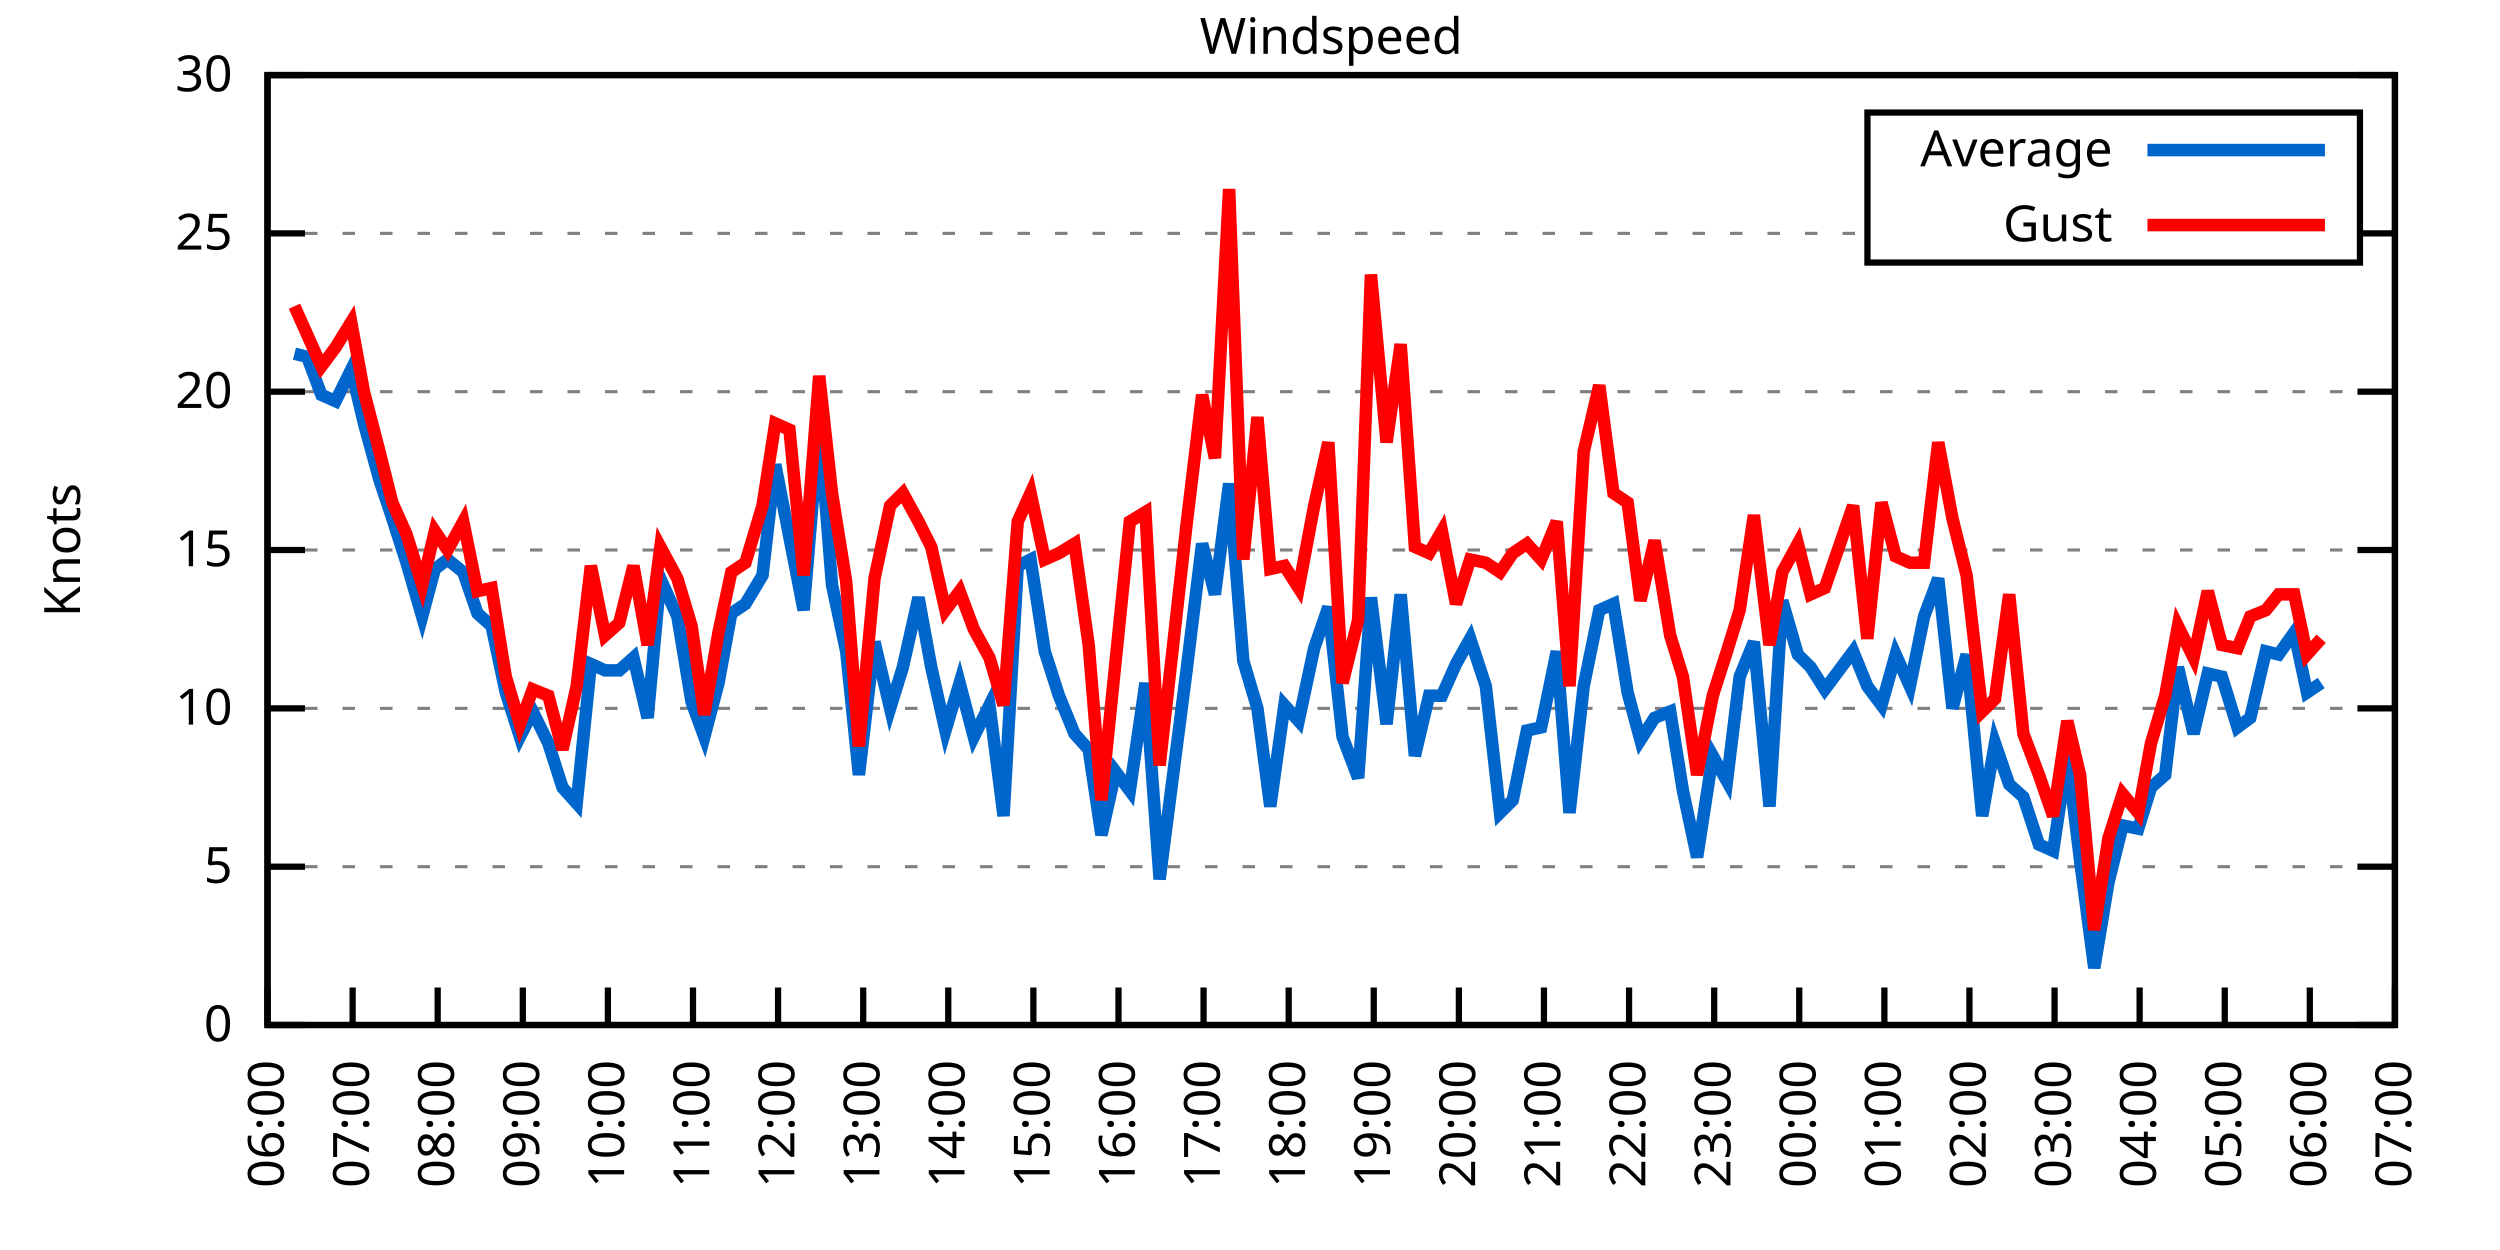
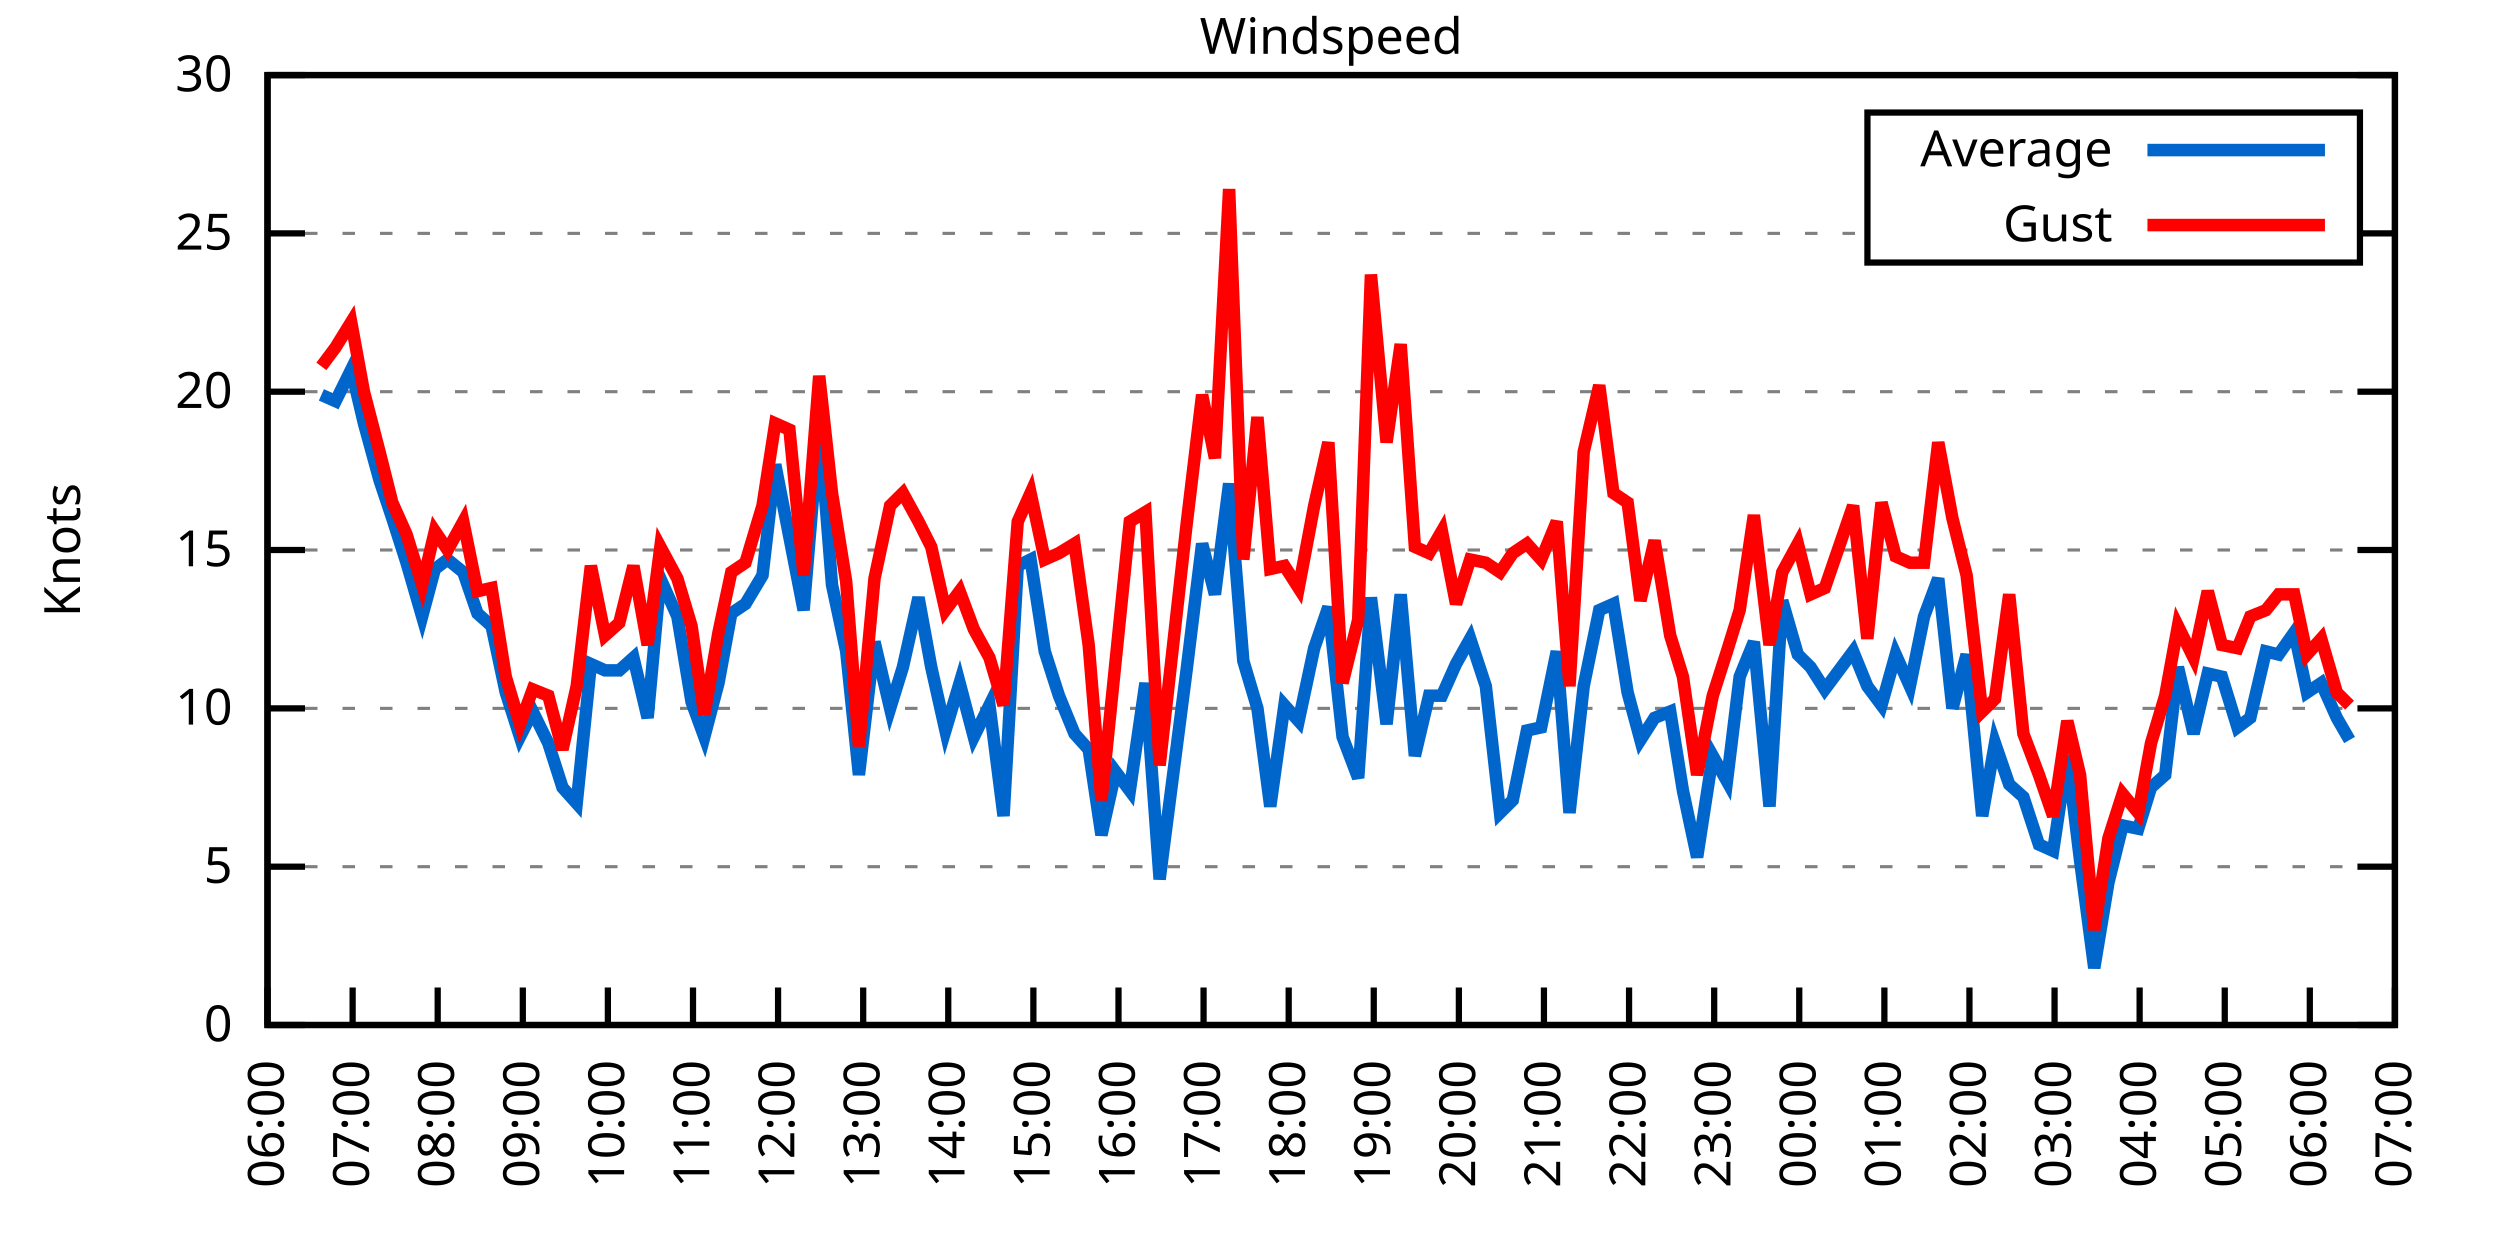
<svg xmlns="http://www.w3.org/2000/svg" xmlns:xlink="http://www.w3.org/1999/xlink" width="400" height="200" viewBox="0 0 400 200">
  <g id="gnuplot_canvas">
    <rect x="0" y="0" width="400" height="200" fill="none" />
    <defs>
      <circle id="gpDot" r="0.5" stroke-width="0.5" stroke="currentColor" />
      <path id="gpPt0" stroke-width="0.333" stroke="currentColor" d="M-1,0 h2 M0,-1 v2" />
      <path id="gpPt1" stroke-width="0.333" stroke="currentColor" d="M-1,-1 L1,1 M1,-1 L-1,1" />
      <path id="gpPt2" stroke-width="0.333" stroke="currentColor" d="M-1,0 L1,0 M0,-1 L0,1 M-1,-1 L1,1 M-1,1 L1,-1" />
      <rect id="gpPt3" stroke-width="0.333" stroke="currentColor" x="-1" y="-1" width="2" height="2" />
      <rect id="gpPt4" stroke-width="0.333" stroke="currentColor" fill="currentColor" x="-1" y="-1" width="2" height="2" />
      <circle id="gpPt5" stroke-width="0.333" stroke="currentColor" cx="0" cy="0" r="1" />
      <use xlink:href="#gpPt5" id="gpPt6" fill="currentColor" stroke="none" />
      <path id="gpPt7" stroke-width="0.333" stroke="currentColor" d="M0,-1.33 L-1.33,0.67 L1.33,0.67 z" />
      <use xlink:href="#gpPt7" id="gpPt8" fill="currentColor" stroke="none" />
      <use xlink:href="#gpPt7" id="gpPt9" stroke="currentColor" transform="rotate(180)" />
      <use xlink:href="#gpPt9" id="gpPt10" fill="currentColor" stroke="none" />
      <use xlink:href="#gpPt3" id="gpPt11" stroke="currentColor" transform="rotate(45)" />
      <use xlink:href="#gpPt11" id="gpPt12" fill="currentColor" stroke="none" />
      <path id="gpPt13" stroke-width="0.333" stroke="currentColor" d="M0,1.330 L1.265,0.411 L0.782,-1.067 L-0.782,-1.076 L-1.265,0.411 z" />
      <use xlink:href="#gpPt13" id="gpPt14" fill="currentColor" stroke="none" />
      <filter id="textbox" filterUnits="objectBoundingBox" x="0" y="0" height="1" width="1">
        <feFlood flood-color="white" flood-opacity="1" result="bgnd" />
        <feComposite in="SourceGraphic" in2="bgnd" operator="atop" />
      </filter>
      <filter id="greybox" filterUnits="objectBoundingBox" x="0" y="0" height="1" width="1">
        <feFlood flood-color="lightgrey" flood-opacity="1" result="grey" />
        <feComposite in="SourceGraphic" in2="grey" operator="atop" />
      </filter>
    </defs>
    <g fill="none" color="white" stroke="currentColor" stroke-width="1.00" stroke-linecap="butt" stroke-linejoin="miter">
</g>
    <g fill="none" color="black" stroke="currentColor" stroke-width="1.00" stroke-linecap="butt" stroke-linejoin="miter">
      <g stroke="none" shape-rendering="crispEdges">
        <polygon fill="rgb(255, 255, 255)" points="42.80,164.00 383.18,164.00 383.18,12.02 42.80,12.02 " />
      </g>
    </g>
    <g fill="none" color="black" stroke="currentColor" stroke-width="1.00" stroke-linecap="butt" stroke-linejoin="miter">
</g>
    <g fill="none" color="black" stroke="black" stroke-width="0.50" stroke-linecap="butt" stroke-linejoin="miter">
</g>
    <g fill="none" color="gray" stroke="currentColor" stroke-width="0.50" stroke-linecap="butt" stroke-linejoin="miter">
      <path stroke="gray" stroke-dasharray="2,4" class="gridline" d="M42.80,164.00 L383.19,164.00  " />
    </g>
    <g fill="none" color="gray" stroke="gray" stroke-width="1.00" stroke-linecap="butt" stroke-linejoin="miter">
</g>
    <g fill="none" color="black" stroke="currentColor" stroke-width="1.00" stroke-linecap="butt" stroke-linejoin="miter">
      <path stroke="black" d="M42.80,164.00 L48.80,164.00 M383.19,164.00 L377.19,164.00  " />
      <g transform="translate(37.20,166.60)" stroke="none" fill="black" font-family="Sans" font-size="8.00" text-anchor="end">
        <text>
          <tspan font-family="Sans"> 0</tspan>
        </text>
      </g>
    </g>
    <g fill="none" color="black" stroke="currentColor" stroke-width="1.00" stroke-linecap="butt" stroke-linejoin="miter">
</g>
    <g fill="none" color="black" stroke="black" stroke-width="0.50" stroke-linecap="butt" stroke-linejoin="miter">
</g>
    <g fill="none" color="gray" stroke="currentColor" stroke-width="0.50" stroke-linecap="butt" stroke-linejoin="miter">
      <path stroke="gray" stroke-dasharray="2,4" class="gridline" d="M42.80,138.67 L383.19,138.67  " />
    </g>
    <g fill="none" color="gray" stroke="gray" stroke-width="1.00" stroke-linecap="butt" stroke-linejoin="miter">
</g>
    <g fill="none" color="black" stroke="currentColor" stroke-width="1.00" stroke-linecap="butt" stroke-linejoin="miter">
      <path stroke="black" d="M42.80,138.67 L48.80,138.67 M383.19,138.67 L377.19,138.67  " />
      <g transform="translate(37.20,141.27)" stroke="none" fill="black" font-family="Sans" font-size="8.00" text-anchor="end">
        <text>
          <tspan font-family="Sans"> 5</tspan>
        </text>
      </g>
    </g>
    <g fill="none" color="black" stroke="currentColor" stroke-width="1.00" stroke-linecap="butt" stroke-linejoin="miter">
</g>
    <g fill="none" color="black" stroke="black" stroke-width="0.50" stroke-linecap="butt" stroke-linejoin="miter">
</g>
    <g fill="none" color="gray" stroke="currentColor" stroke-width="0.50" stroke-linecap="butt" stroke-linejoin="miter">
      <path stroke="gray" stroke-dasharray="2,4" class="gridline" d="M42.80,113.34 L383.19,113.34  " />
    </g>
    <g fill="none" color="gray" stroke="gray" stroke-width="1.00" stroke-linecap="butt" stroke-linejoin="miter">
</g>
    <g fill="none" color="black" stroke="currentColor" stroke-width="1.00" stroke-linecap="butt" stroke-linejoin="miter">
      <path stroke="black" d="M42.80,113.34 L48.80,113.34 M383.19,113.34 L377.19,113.34  " />
      <g transform="translate(37.20,115.94)" stroke="none" fill="black" font-family="Sans" font-size="8.00" text-anchor="end">
        <text>
          <tspan font-family="Sans"> 10</tspan>
        </text>
      </g>
    </g>
    <g fill="none" color="black" stroke="currentColor" stroke-width="1.00" stroke-linecap="butt" stroke-linejoin="miter">
</g>
    <g fill="none" color="black" stroke="black" stroke-width="0.50" stroke-linecap="butt" stroke-linejoin="miter">
</g>
    <g fill="none" color="gray" stroke="currentColor" stroke-width="0.50" stroke-linecap="butt" stroke-linejoin="miter">
      <path stroke="gray" stroke-dasharray="2,4" class="gridline" d="M42.80,88.00 L383.19,88.00  " />
    </g>
    <g fill="none" color="gray" stroke="gray" stroke-width="1.00" stroke-linecap="butt" stroke-linejoin="miter">
</g>
    <g fill="none" color="black" stroke="currentColor" stroke-width="1.00" stroke-linecap="butt" stroke-linejoin="miter">
      <path stroke="black" d="M42.80,88.00 L48.80,88.00 M383.19,88.00 L377.19,88.00  " />
      <g transform="translate(37.20,90.60)" stroke="none" fill="black" font-family="Sans" font-size="8.00" text-anchor="end">
        <text>
          <tspan font-family="Sans"> 15</tspan>
        </text>
      </g>
    </g>
    <g fill="none" color="black" stroke="currentColor" stroke-width="1.00" stroke-linecap="butt" stroke-linejoin="miter">
</g>
    <g fill="none" color="black" stroke="black" stroke-width="0.50" stroke-linecap="butt" stroke-linejoin="miter">
</g>
    <g fill="none" color="gray" stroke="currentColor" stroke-width="0.50" stroke-linecap="butt" stroke-linejoin="miter">
      <path stroke="gray" stroke-dasharray="2,4" class="gridline" d="M42.80,62.67 L383.19,62.67  " />
    </g>
    <g fill="none" color="gray" stroke="gray" stroke-width="1.00" stroke-linecap="butt" stroke-linejoin="miter">
</g>
    <g fill="none" color="black" stroke="currentColor" stroke-width="1.00" stroke-linecap="butt" stroke-linejoin="miter">
      <path stroke="black" d="M42.80,62.67 L48.80,62.67 M383.19,62.67 L377.19,62.67  " />
      <g transform="translate(37.20,65.27)" stroke="none" fill="black" font-family="Sans" font-size="8.00" text-anchor="end">
        <text>
          <tspan font-family="Sans"> 20</tspan>
        </text>
      </g>
    </g>
    <g fill="none" color="black" stroke="currentColor" stroke-width="1.00" stroke-linecap="butt" stroke-linejoin="miter">
</g>
    <g fill="none" color="black" stroke="black" stroke-width="0.50" stroke-linecap="butt" stroke-linejoin="miter">
</g>
    <g fill="none" color="gray" stroke="currentColor" stroke-width="0.50" stroke-linecap="butt" stroke-linejoin="miter">
      <path stroke="gray" stroke-dasharray="2,4" class="gridline" d="M42.80,37.34 L298.79,37.34 M377.59,37.34 L383.19,37.34  " />
    </g>
    <g fill="none" color="gray" stroke="gray" stroke-width="1.00" stroke-linecap="butt" stroke-linejoin="miter">
</g>
    <g fill="none" color="black" stroke="currentColor" stroke-width="1.00" stroke-linecap="butt" stroke-linejoin="miter">
      <path stroke="black" d="M42.80,37.34 L48.80,37.34 M383.19,37.34 L377.19,37.34  " />
      <g transform="translate(37.20,39.94)" stroke="none" fill="black" font-family="Sans" font-size="8.00" text-anchor="end">
        <text>
          <tspan font-family="Sans"> 25</tspan>
        </text>
      </g>
    </g>
    <g fill="none" color="black" stroke="currentColor" stroke-width="1.00" stroke-linecap="butt" stroke-linejoin="miter">
</g>
    <g fill="none" color="black" stroke="black" stroke-width="0.50" stroke-linecap="butt" stroke-linejoin="miter">
</g>
    <g fill="none" color="gray" stroke="currentColor" stroke-width="0.50" stroke-linecap="butt" stroke-linejoin="miter">
      <path stroke="gray" stroke-dasharray="2,4" class="gridline" d="M42.80,12.01 L383.19,12.01  " />
    </g>
    <g fill="none" color="gray" stroke="gray" stroke-width="1.00" stroke-linecap="butt" stroke-linejoin="miter">
</g>
    <g fill="none" color="black" stroke="currentColor" stroke-width="1.00" stroke-linecap="butt" stroke-linejoin="miter">
      <path stroke="black" d="M42.80,12.01 L48.80,12.01 M383.19,12.01 L377.19,12.01  " />
      <g transform="translate(37.20,14.61)" stroke="none" fill="black" font-family="Sans" font-size="8.00" text-anchor="end">
        <text>
          <tspan font-family="Sans"> 30</tspan>
        </text>
      </g>
    </g>
    <g fill="none" color="black" stroke="currentColor" stroke-width="1.00" stroke-linecap="butt" stroke-linejoin="miter">
      <path stroke="black" d="M42.80,164.00 L42.80,158.00  " />
      <g transform="translate(45.40,169.60) rotate(270.00)" stroke="none" fill="black" font-family="Sans" font-size="8.00" text-anchor="end">
        <text>
          <tspan font-family="Sans">06:00</tspan>
        </text>
      </g>
    </g>
    <g fill="none" color="black" stroke="currentColor" stroke-width="1.00" stroke-linecap="butt" stroke-linejoin="miter">
      <path stroke="black" d="M56.42,164.00 L56.42,158.00  " />
      <g transform="translate(59.02,169.60) rotate(270.00)" stroke="none" fill="black" font-family="Sans" font-size="8.00" text-anchor="end">
        <text>
          <tspan font-family="Sans">07:00</tspan>
        </text>
      </g>
    </g>
    <g fill="none" color="black" stroke="currentColor" stroke-width="1.00" stroke-linecap="butt" stroke-linejoin="miter">
      <path stroke="black" d="M70.03,164.00 L70.03,158.00  " />
      <g transform="translate(72.63,169.60) rotate(270.00)" stroke="none" fill="black" font-family="Sans" font-size="8.00" text-anchor="end">
        <text>
          <tspan font-family="Sans">08:00</tspan>
        </text>
      </g>
    </g>
    <g fill="none" color="black" stroke="currentColor" stroke-width="1.00" stroke-linecap="butt" stroke-linejoin="miter">
      <path stroke="black" d="M83.65,164.00 L83.65,158.00  " />
      <g transform="translate(86.25,169.60) rotate(270.00)" stroke="none" fill="black" font-family="Sans" font-size="8.00" text-anchor="end">
        <text>
          <tspan font-family="Sans">09:00</tspan>
        </text>
      </g>
    </g>
    <g fill="none" color="black" stroke="currentColor" stroke-width="1.00" stroke-linecap="butt" stroke-linejoin="miter">
      <path stroke="black" d="M97.26,164.00 L97.26,158.00  " />
      <g transform="translate(99.86,169.60) rotate(270.00)" stroke="none" fill="black" font-family="Sans" font-size="8.00" text-anchor="end">
        <text>
          <tspan font-family="Sans">10:00</tspan>
        </text>
      </g>
    </g>
    <g fill="none" color="black" stroke="currentColor" stroke-width="1.00" stroke-linecap="butt" stroke-linejoin="miter">
      <path stroke="black" d="M110.88,164.00 L110.88,158.00  " />
      <g transform="translate(113.48,169.60) rotate(270.00)" stroke="none" fill="black" font-family="Sans" font-size="8.00" text-anchor="end">
        <text>
          <tspan font-family="Sans">11:00</tspan>
        </text>
      </g>
    </g>
    <g fill="none" color="black" stroke="currentColor" stroke-width="1.00" stroke-linecap="butt" stroke-linejoin="miter">
      <path stroke="black" d="M124.49,164.00 L124.49,158.00  " />
      <g transform="translate(127.09,169.60) rotate(270.00)" stroke="none" fill="black" font-family="Sans" font-size="8.00" text-anchor="end">
        <text>
          <tspan font-family="Sans">12:00</tspan>
        </text>
      </g>
    </g>
    <g fill="none" color="black" stroke="currentColor" stroke-width="1.00" stroke-linecap="butt" stroke-linejoin="miter">
      <path stroke="black" d="M138.11,164.00 L138.11,158.00  " />
      <g transform="translate(140.71,169.60) rotate(270.00)" stroke="none" fill="black" font-family="Sans" font-size="8.00" text-anchor="end">
        <text>
          <tspan font-family="Sans">13:00</tspan>
        </text>
      </g>
    </g>
    <g fill="none" color="black" stroke="currentColor" stroke-width="1.00" stroke-linecap="butt" stroke-linejoin="miter">
      <path stroke="black" d="M151.72,164.00 L151.72,158.00  " />
      <g transform="translate(154.32,169.60) rotate(270.00)" stroke="none" fill="black" font-family="Sans" font-size="8.00" text-anchor="end">
        <text>
          <tspan font-family="Sans">14:00</tspan>
        </text>
      </g>
    </g>
    <g fill="none" color="black" stroke="currentColor" stroke-width="1.00" stroke-linecap="butt" stroke-linejoin="miter">
      <path stroke="black" d="M165.34,164.00 L165.34,158.00  " />
      <g transform="translate(167.94,169.60) rotate(270.00)" stroke="none" fill="black" font-family="Sans" font-size="8.00" text-anchor="end">
        <text>
          <tspan font-family="Sans">15:00</tspan>
        </text>
      </g>
    </g>
    <g fill="none" color="black" stroke="currentColor" stroke-width="1.00" stroke-linecap="butt" stroke-linejoin="miter">
      <path stroke="black" d="M178.96,164.00 L178.96,158.00  " />
      <g transform="translate(181.56,169.60) rotate(270.00)" stroke="none" fill="black" font-family="Sans" font-size="8.00" text-anchor="end">
        <text>
          <tspan font-family="Sans">16:00</tspan>
        </text>
      </g>
    </g>
    <g fill="none" color="black" stroke="currentColor" stroke-width="1.00" stroke-linecap="butt" stroke-linejoin="miter">
      <path stroke="black" d="M192.57,164.00 L192.57,158.00  " />
      <g transform="translate(195.17,169.60) rotate(270.00)" stroke="none" fill="black" font-family="Sans" font-size="8.00" text-anchor="end">
        <text>
          <tspan font-family="Sans">17:00</tspan>
        </text>
      </g>
    </g>
    <g fill="none" color="black" stroke="currentColor" stroke-width="1.00" stroke-linecap="butt" stroke-linejoin="miter">
      <path stroke="black" d="M206.19,164.00 L206.19,158.00  " />
      <g transform="translate(208.79,169.60) rotate(270.00)" stroke="none" fill="black" font-family="Sans" font-size="8.00" text-anchor="end">
        <text>
          <tspan font-family="Sans">18:00</tspan>
        </text>
      </g>
    </g>
    <g fill="none" color="black" stroke="currentColor" stroke-width="1.00" stroke-linecap="butt" stroke-linejoin="miter">
      <path stroke="black" d="M219.80,164.00 L219.80,158.00  " />
      <g transform="translate(222.40,169.60) rotate(270.00)" stroke="none" fill="black" font-family="Sans" font-size="8.00" text-anchor="end">
        <text>
          <tspan font-family="Sans">19:00</tspan>
        </text>
      </g>
    </g>
    <g fill="none" color="black" stroke="currentColor" stroke-width="1.00" stroke-linecap="butt" stroke-linejoin="miter">
      <path stroke="black" d="M233.42,164.00 L233.42,158.00  " />
      <g transform="translate(236.02,169.60) rotate(270.00)" stroke="none" fill="black" font-family="Sans" font-size="8.00" text-anchor="end">
        <text>
          <tspan font-family="Sans">20:00</tspan>
        </text>
      </g>
    </g>
    <g fill="none" color="black" stroke="currentColor" stroke-width="1.00" stroke-linecap="butt" stroke-linejoin="miter">
      <path stroke="black" d="M247.03,164.00 L247.03,158.00  " />
      <g transform="translate(249.63,169.60) rotate(270.00)" stroke="none" fill="black" font-family="Sans" font-size="8.00" text-anchor="end">
        <text>
          <tspan font-family="Sans">21:00</tspan>
        </text>
      </g>
    </g>
    <g fill="none" color="black" stroke="currentColor" stroke-width="1.00" stroke-linecap="butt" stroke-linejoin="miter">
      <path stroke="black" d="M260.65,164.00 L260.65,158.00  " />
      <g transform="translate(263.25,169.60) rotate(270.00)" stroke="none" fill="black" font-family="Sans" font-size="8.00" text-anchor="end">
        <text>
          <tspan font-family="Sans">22:00</tspan>
        </text>
      </g>
    </g>
    <g fill="none" color="black" stroke="currentColor" stroke-width="1.00" stroke-linecap="butt" stroke-linejoin="miter">
      <path stroke="black" d="M274.27,164.00 L274.27,158.00  " />
      <g transform="translate(276.87,169.60) rotate(270.00)" stroke="none" fill="black" font-family="Sans" font-size="8.00" text-anchor="end">
        <text>
          <tspan font-family="Sans">23:00</tspan>
        </text>
      </g>
    </g>
    <g fill="none" color="black" stroke="currentColor" stroke-width="1.00" stroke-linecap="butt" stroke-linejoin="miter">
      <path stroke="black" d="M287.88,164.00 L287.88,158.00  " />
      <g transform="translate(290.48,169.60) rotate(270.00)" stroke="none" fill="black" font-family="Sans" font-size="8.00" text-anchor="end">
        <text>
          <tspan font-family="Sans">00:00</tspan>
        </text>
      </g>
    </g>
    <g fill="none" color="black" stroke="currentColor" stroke-width="1.00" stroke-linecap="butt" stroke-linejoin="miter">
      <path stroke="black" d="M301.50,164.00 L301.50,158.00  " />
      <g transform="translate(304.10,169.60) rotate(270.00)" stroke="none" fill="black" font-family="Sans" font-size="8.00" text-anchor="end">
        <text>
          <tspan font-family="Sans">01:00</tspan>
        </text>
      </g>
    </g>
    <g fill="none" color="black" stroke="currentColor" stroke-width="1.00" stroke-linecap="butt" stroke-linejoin="miter">
      <path stroke="black" d="M315.11,164.00 L315.11,158.00  " />
      <g transform="translate(317.71,169.60) rotate(270.00)" stroke="none" fill="black" font-family="Sans" font-size="8.00" text-anchor="end">
        <text>
          <tspan font-family="Sans">02:00</tspan>
        </text>
      </g>
    </g>
    <g fill="none" color="black" stroke="currentColor" stroke-width="1.00" stroke-linecap="butt" stroke-linejoin="miter">
      <path stroke="black" d="M328.73,164.00 L328.73,158.00  " />
      <g transform="translate(331.33,169.60) rotate(270.00)" stroke="none" fill="black" font-family="Sans" font-size="8.00" text-anchor="end">
        <text>
          <tspan font-family="Sans">03:00</tspan>
        </text>
      </g>
    </g>
    <g fill="none" color="black" stroke="currentColor" stroke-width="1.00" stroke-linecap="butt" stroke-linejoin="miter">
      <path stroke="black" d="M342.34,164.00 L342.34,158.00  " />
      <g transform="translate(344.94,169.60) rotate(270.00)" stroke="none" fill="black" font-family="Sans" font-size="8.00" text-anchor="end">
        <text>
          <tspan font-family="Sans">04:00</tspan>
        </text>
      </g>
    </g>
    <g fill="none" color="black" stroke="currentColor" stroke-width="1.00" stroke-linecap="butt" stroke-linejoin="miter">
      <path stroke="black" d="M355.96,164.00 L355.96,158.00  " />
      <g transform="translate(358.56,169.60) rotate(270.00)" stroke="none" fill="black" font-family="Sans" font-size="8.00" text-anchor="end">
        <text>
          <tspan font-family="Sans">05:00</tspan>
        </text>
      </g>
    </g>
    <g fill="none" color="black" stroke="currentColor" stroke-width="1.00" stroke-linecap="butt" stroke-linejoin="miter">
      <path stroke="black" d="M369.57,164.00 L369.57,158.00  " />
      <g transform="translate(372.17,169.60) rotate(270.00)" stroke="none" fill="black" font-family="Sans" font-size="8.00" text-anchor="end">
        <text>
          <tspan font-family="Sans">06:00</tspan>
        </text>
      </g>
    </g>
    <g fill="none" color="black" stroke="currentColor" stroke-width="1.00" stroke-linecap="butt" stroke-linejoin="miter">
      <path stroke="black" d="M383.19,164.00 L383.19,158.00  " />
      <g transform="translate(385.79,169.60) rotate(270.00)" stroke="none" fill="black" font-family="Sans" font-size="8.00" text-anchor="end">
        <text>
          <tspan font-family="Sans">07:00</tspan>
        </text>
      </g>
    </g>
    <g fill="none" color="black" stroke="currentColor" stroke-width="1.00" stroke-linecap="butt" stroke-linejoin="miter">
</g>
    <g fill="none" color="black" stroke="currentColor" stroke-width="1.00" stroke-linecap="butt" stroke-linejoin="miter">
      <path stroke="black" d="M42.80,12.01 L42.80,164.00 L383.19,164.00 L383.19,12.01 L42.80,12.01 Z  " />
    </g>
    <g fill="none" color="black" stroke="currentColor" stroke-width="1.00" stroke-linecap="butt" stroke-linejoin="miter">
</g>
    <g fill="none" color="black" stroke="currentColor" stroke-width="1.00" stroke-linecap="butt" stroke-linejoin="miter">
      <path stroke="black" d="M298.79,42.01 L298.79,18.01 L377.59,18.01 L377.59,42.01 L298.79,42.01 Z  " />
    </g>
    <g id="Windspeed_plot_1">
      <g fill="none" color="white" stroke="black" stroke-width="2.00" stroke-linecap="butt" stroke-linejoin="miter">
</g>
      <g fill="none" color="black" stroke="currentColor" stroke-width="2.00" stroke-linecap="butt" stroke-linejoin="miter">
        <g transform="translate(337.99,26.61)" stroke="none" fill="black" font-family="Sans" font-size="8.00" text-anchor="end">
          <text>
            <tspan font-family="Sans">Average</tspan>
          </text>
        </g>
      </g>
      <g fill="none" color="black" stroke="currentColor" stroke-width="2.00" stroke-linecap="butt" stroke-linejoin="miter">
-         <path stroke="rgb(  0, 102, 204)" d="M343.59,24.01 L371.99,24.01 M47.11,56.59 L49.15,57.10 L51.42,63.18 L53.69,64.19 L56.19,59.13 L58.23,67.74   L60.73,76.86 L62.77,82.94 L65.04,90.03 L67.54,98.64 L69.58,91.04 L71.62,89.52 L74.12,91.55 L76.39,98.14   L78.65,100.16 L80.92,110.80 L83.19,117.90 L85.24,113.84 L87.73,118.91 L90.00,126.00 L92.27,128.54 L94.54,106.24   L96.81,107.26 L99.08,107.26 L101.35,105.23 L103.62,114.86 L105.66,92.56 L108.38,98.64 L110.65,112.32 L112.69,117.90   L114.96,109.28 L117.01,98.14 L119.27,96.62 L122.00,92.06 L124.04,74.33 L126.31,85.98 L128.58,97.63 L131.07,67.74   L133.12,93.58 L135.39,104.22 L137.43,123.98 L139.92,102.70 L142.42,113.34 L144.46,106.75 L146.96,95.60 L149.00,106.75   L151.27,116.88 L153.54,109.28 L155.81,117.90 L158.31,112.83 L160.57,130.56 L162.84,90.54 L164.89,89.52 L167.16,104.22   L169.43,111.31 L171.92,117.39 L174.19,119.92 L176.23,133.60 L178.50,123.47 L180.77,126.51 L183.27,109.28 L185.54,140.69   L189.85,107.26 L192.34,86.99 L194.39,95.10 L196.66,77.37 L198.93,105.74 L201.19,113.34 L203.24,129.04 L205.51,112.83   L207.78,115.36 L210.27,103.71 L212.54,97.12 L214.81,117.90 L217.31,124.48 L219.35,95.60 L221.85,115.87 L224.11,95.10   L226.38,120.94 L228.65,111.31 L230.70,111.31 L232.96,106.24 L235.23,102.19 L237.73,109.79 L240.00,130.06 L242.04,128.03   L244.31,116.88 L246.58,116.38 L249.08,104.22 L251.12,130.06 L253.39,109.79 L255.88,97.63 L258.15,96.62 L260.42,110.80   L262.47,118.40 L264.73,114.86 L267.23,113.84 L269.27,126.51 L271.54,137.15 L274.04,120.94 L276.31,124.99 L278.35,108.27   L280.62,102.70 L283.12,129.04 L285.16,96.11 L287.65,104.72 L289.70,106.75 L291.97,110.30 L296.50,104.22 L298.77,109.79   L301.04,112.83 L303.31,104.72 L305.58,109.79 L307.85,98.64 L310.12,92.56 L312.39,113.34 L314.66,104.72 L317.15,130.56   L319.20,118.91 L321.47,125.50 L323.74,127.52 L326.23,135.12 L328.50,136.14 L330.77,120.94 L332.81,137.66 L335.08,154.88   L337.35,141.20 L339.62,132.08 L342.12,132.59 L344.16,126.00 L346.43,123.98 L348.47,106.75 L350.97,117.39 L353.24,107.76   L355.50,108.27 L358.00,116.38 L360.04,114.86 L362.54,104.22 L364.58,104.72 L367.08,101.18 L369.12,110.80 L371.39,109.28    " />
+         <path stroke="rgb(  0, 102, 204)" d="M343.59,24.01 L371.99,24.01 M51.42,63.18 L53.69,64.19 L56.19,59.13 L58.23,67.74 L60.73,76.86 L62.77,82.94   L65.04,90.03 L67.54,98.64 L69.58,91.04 L71.62,89.52 L74.12,91.55 L76.39,98.14 L78.65,100.16 L80.92,110.80   L83.19,117.90 L85.24,113.84 L87.73,118.91 L90.00,126.00 L92.27,128.54 L94.54,106.24 L96.81,107.26 L99.08,107.26   L101.35,105.23 L103.62,114.86 L105.66,92.56 L108.38,98.64 L110.65,112.32 L112.69,117.90 L114.96,109.28 L117.01,98.14   L119.27,96.62 L122.00,92.06 L124.04,74.33 L126.31,85.98 L128.58,97.63 L131.07,67.74 L133.12,93.58 L135.39,104.22   L137.43,123.98 L139.92,102.70 L142.42,113.34 L144.46,106.75 L146.96,95.60 L149.00,106.75 L151.27,116.88 L153.54,109.28   L155.81,117.90 L158.31,112.83 L160.57,130.56 L162.84,90.54 L164.89,89.52 L167.16,104.22 L169.43,111.31 L171.92,117.39   L174.19,119.92 L176.23,133.60 L178.50,123.47 L180.77,126.51 L183.27,109.28 L185.54,140.69 L189.85,107.26 L192.34,86.99   L194.39,95.10 L196.66,77.37 L198.93,105.74 L201.19,113.34 L203.24,129.04 L205.51,112.83 L207.78,115.36 L210.27,103.71   L212.54,97.12 L214.81,117.90 L217.31,124.48 L219.35,95.60 L221.85,115.87 L224.11,95.10 L226.38,120.94 L228.65,111.31   L230.70,111.31 L232.96,106.24 L235.23,102.19 L237.73,109.79 L240.00,130.06 L242.04,128.03 L244.31,116.88 L246.58,116.38   L249.08,104.22 L251.12,130.06 L253.39,109.79 L255.88,97.63 L258.15,96.62 L260.42,110.80 L262.47,118.40 L264.73,114.86   L267.23,113.84 L269.27,126.51 L271.54,137.15 L274.04,120.94 L276.31,124.99 L278.35,108.27 L280.62,102.70 L283.12,129.04   L285.16,96.11 L287.65,104.72 L289.70,106.75 L291.97,110.30 L296.50,104.22 L298.77,109.79 L301.04,112.83 L303.31,104.72   L305.58,109.79 L307.85,98.64 L310.12,92.56 L312.39,113.34 L314.66,104.72 L317.15,130.56 L319.20,118.91 L321.47,125.50   L323.74,127.52 L326.23,135.12 L328.50,136.14 L330.77,120.94 L332.81,137.66 L335.08,154.88 L337.35,141.20 L339.62,132.08   L342.12,132.59 L344.16,126.00 L346.43,123.98 L348.47,106.75 L350.97,117.39 L353.24,107.76 L355.50,108.27 L358.00,116.38   L360.04,114.86 L362.54,104.22 L364.58,104.72 L367.08,101.18 L369.12,110.80 L371.39,109.28 L373.89,114.86 L375.93,118.40    " />
      </g>
    </g>
    <g id="Windspeed_plot_2">
      <g fill="none" color="black" stroke="currentColor" stroke-width="2.00" stroke-linecap="butt" stroke-linejoin="miter">
        <g transform="translate(337.99,38.61)" stroke="none" fill="black" font-family="Sans" font-size="8.00" text-anchor="end">
          <text>
            <tspan font-family="Sans">Gust</tspan>
          </text>
        </g>
      </g>
      <g fill="none" color="black" stroke="currentColor" stroke-width="2.00" stroke-linecap="butt" stroke-linejoin="miter">
-         <path stroke="rgb(255,   0,   0)" d="M343.59,36.01 L371.99,36.01 M47.11,48.99 L49.15,53.55 L51.42,58.62 L53.69,55.58 L56.19,51.53 L58.23,62.67   L60.73,72.30 L62.77,80.41 L65.04,85.47 L67.54,93.58 L69.58,84.97 L71.62,88.00 L74.12,83.45 L76.39,94.59   L78.65,94.08 L80.92,108.27 L83.19,115.87 L85.24,110.30 L87.73,111.31 L90.00,119.92 L92.27,109.79 L94.54,90.54   L96.81,101.68 L99.08,99.66 L101.35,90.54 L103.62,103.20 L105.66,87.50 L108.38,92.56 L110.65,100.16 L112.69,114.35   L114.96,101.18 L117.01,91.55 L119.27,90.03 L122.00,80.91 L124.04,67.74 L126.31,68.75 L128.58,92.06 L131.07,60.14   L133.12,78.89 L135.39,93.07 L137.43,119.42 L139.92,92.56 L142.42,80.91 L144.46,78.89 L146.96,83.45 L149.00,87.50   L151.27,97.63 L153.54,94.59 L155.81,100.67 L158.31,105.23 L160.57,112.83 L162.84,83.45 L164.89,78.89 L167.16,89.52   L169.43,88.51 L171.92,86.99 L174.19,103.20 L176.23,128.03 L178.50,105.74 L180.77,83.45 L183.27,81.93 L185.54,122.46   L189.85,83.95 L192.34,63.18 L194.39,73.31 L196.66,30.25 L198.93,89.52 L201.19,66.73 L203.24,91.04 L205.51,90.54   L207.78,94.08 L210.27,80.91 L212.54,70.78 L214.81,109.28 L217.31,99.15 L219.35,43.93 L221.85,70.78 L224.11,55.07   L226.38,87.50 L228.65,88.51 L230.70,84.97 L232.96,96.62 L235.23,89.52 L237.73,90.03 L240.00,91.55 L242.04,88.51   L244.31,86.99 L246.58,89.52 L249.08,83.45 L251.12,109.79 L253.39,72.30 L255.88,61.66 L258.15,78.89 L260.42,80.41   L262.47,96.11 L264.73,86.49 L267.23,101.68 L269.27,108.27 L271.54,123.98 L274.04,111.31 L276.31,104.22 L278.35,97.63   L280.62,82.43 L283.12,103.20 L285.16,91.55 L287.65,86.99 L289.70,95.10 L291.97,94.08 L296.50,80.91 L298.77,102.19   L301.04,80.41 L303.31,89.02 L305.58,90.03 L307.85,90.03 L310.12,70.78 L312.39,82.94 L314.66,92.06 L317.15,113.84   L319.20,111.82 L321.47,95.10 L323.74,117.39 L326.23,123.98 L328.50,130.56 L330.77,115.36 L332.81,123.98 L335.08,148.80   L337.35,134.11 L339.62,127.02 L342.12,130.06 L344.16,118.91 L346.43,111.31 L348.47,100.16 L350.97,105.23 L353.24,94.59   L355.50,103.20 L358.00,103.71 L360.04,98.64 L362.54,97.63 L364.58,95.10 L367.08,95.10 L369.12,104.72 L371.39,102.19    " />
+         <path stroke="rgb(255,   0,   0)" d="M343.59,36.01 L371.99,36.01 M51.42,58.62 L53.69,55.58 L56.19,51.53 L58.23,62.67 L60.73,72.30 L62.77,80.41   L65.04,85.47 L67.54,93.58 L69.58,84.97 L71.62,88.00 L74.12,83.45 L76.39,94.59 L78.65,94.08 L80.92,108.27   L83.19,115.87 L85.24,110.30 L87.73,111.31 L90.00,119.92 L92.27,109.79 L94.54,90.54 L96.81,101.68 L99.08,99.66   L101.35,90.54 L103.62,103.20 L105.66,87.50 L108.38,92.56 L110.65,100.16 L112.69,114.35 L114.96,101.18 L117.01,91.55   L119.27,90.03 L122.00,80.91 L124.04,67.74 L126.31,68.75 L128.58,92.06 L131.07,60.14 L133.12,78.89 L135.39,93.07   L137.43,119.42 L139.92,92.56 L142.42,80.91 L144.46,78.89 L146.96,83.45 L149.00,87.50 L151.27,97.63 L153.54,94.59   L155.81,100.67 L158.31,105.23 L160.57,112.83 L162.84,83.45 L164.89,78.89 L167.16,89.52 L169.43,88.51 L171.92,86.99   L174.19,103.20 L176.23,128.03 L178.50,105.74 L180.77,83.45 L183.27,81.93 L185.54,122.46 L189.85,83.95 L192.34,63.18   L194.39,73.31 L196.66,30.25 L198.93,89.52 L201.19,66.73 L203.24,91.04 L205.51,90.54 L207.78,94.08 L210.27,80.91   L212.54,70.78 L214.81,109.28 L217.31,99.15 L219.35,43.93 L221.85,70.78 L224.11,55.07 L226.38,87.50 L228.65,88.51   L230.70,84.97 L232.96,96.62 L235.23,89.52 L237.73,90.03 L240.00,91.55 L242.04,88.51 L244.31,86.99 L246.58,89.52   L249.08,83.45 L251.12,109.79 L253.39,72.30 L255.88,61.66 L258.15,78.89 L260.42,80.41 L262.47,96.11 L264.73,86.49   L267.23,101.68 L269.27,108.27 L271.54,123.98 L274.04,111.31 L276.31,104.22 L278.35,97.63 L280.62,82.43 L283.12,103.20   L285.16,91.55 L287.65,86.99 L289.70,95.10 L291.97,94.08 L296.50,80.91 L298.77,102.19 L301.04,80.41 L303.31,89.02   L305.58,90.03 L307.85,90.03 L310.12,70.78 L312.39,82.94 L314.66,92.06 L317.15,113.84 L319.20,111.82 L321.47,95.10   L323.74,117.39 L326.23,123.98 L328.50,130.56 L330.77,115.36 L332.81,123.98 L335.08,148.80 L337.35,134.11 L339.62,127.02   L342.12,130.06 L344.16,118.91 L346.43,111.31 L348.47,100.16 L350.97,105.23 L353.24,94.59 L355.50,103.20 L358.00,103.71   L360.04,98.64 L362.54,97.63 L364.58,95.10 L367.08,95.10 L369.12,104.72 L371.39,102.19 L373.89,110.80 L375.93,112.83    " />
      </g>
    </g>
    <g fill="none" color="black" stroke="currentColor" stroke-width="2.00" stroke-linecap="butt" stroke-linejoin="miter">
</g>
    <g fill="none" color="black" stroke="black" stroke-width="1.00" stroke-linecap="butt" stroke-linejoin="miter">
</g>
    <g fill="none" color="black" stroke="currentColor" stroke-width="1.00" stroke-linecap="butt" stroke-linejoin="miter">
      <path stroke="black" d="M42.80,12.01 L42.80,164.00 L383.19,164.00 L383.19,12.01 L42.80,12.01 Z  " />
      <g transform="translate(12.80,88.01) rotate(270.00)" stroke="none" fill="black" font-family="Sans" font-size="8.00" text-anchor="middle">
        <text>
          <tspan font-family="Sans">Knots</tspan>
        </text>
      </g>
    </g>
    <g fill="none" color="black" stroke="currentColor" stroke-width="1.00" stroke-linecap="butt" stroke-linejoin="miter">
</g>
    <g fill="none" color="black" stroke="currentColor" stroke-width="1.00" stroke-linecap="butt" stroke-linejoin="miter">
      <g transform="translate(212.99,8.61)" stroke="none" fill="black" font-family="Sans" font-size="8.00" text-anchor="middle">
        <text>
          <tspan font-family="Sans">Windspeed</tspan>
        </text>
      </g>
    </g>
    <g fill="none" color="black" stroke="currentColor" stroke-width="1.00" stroke-linecap="butt" stroke-linejoin="miter">
</g>
  </g>
</svg>
